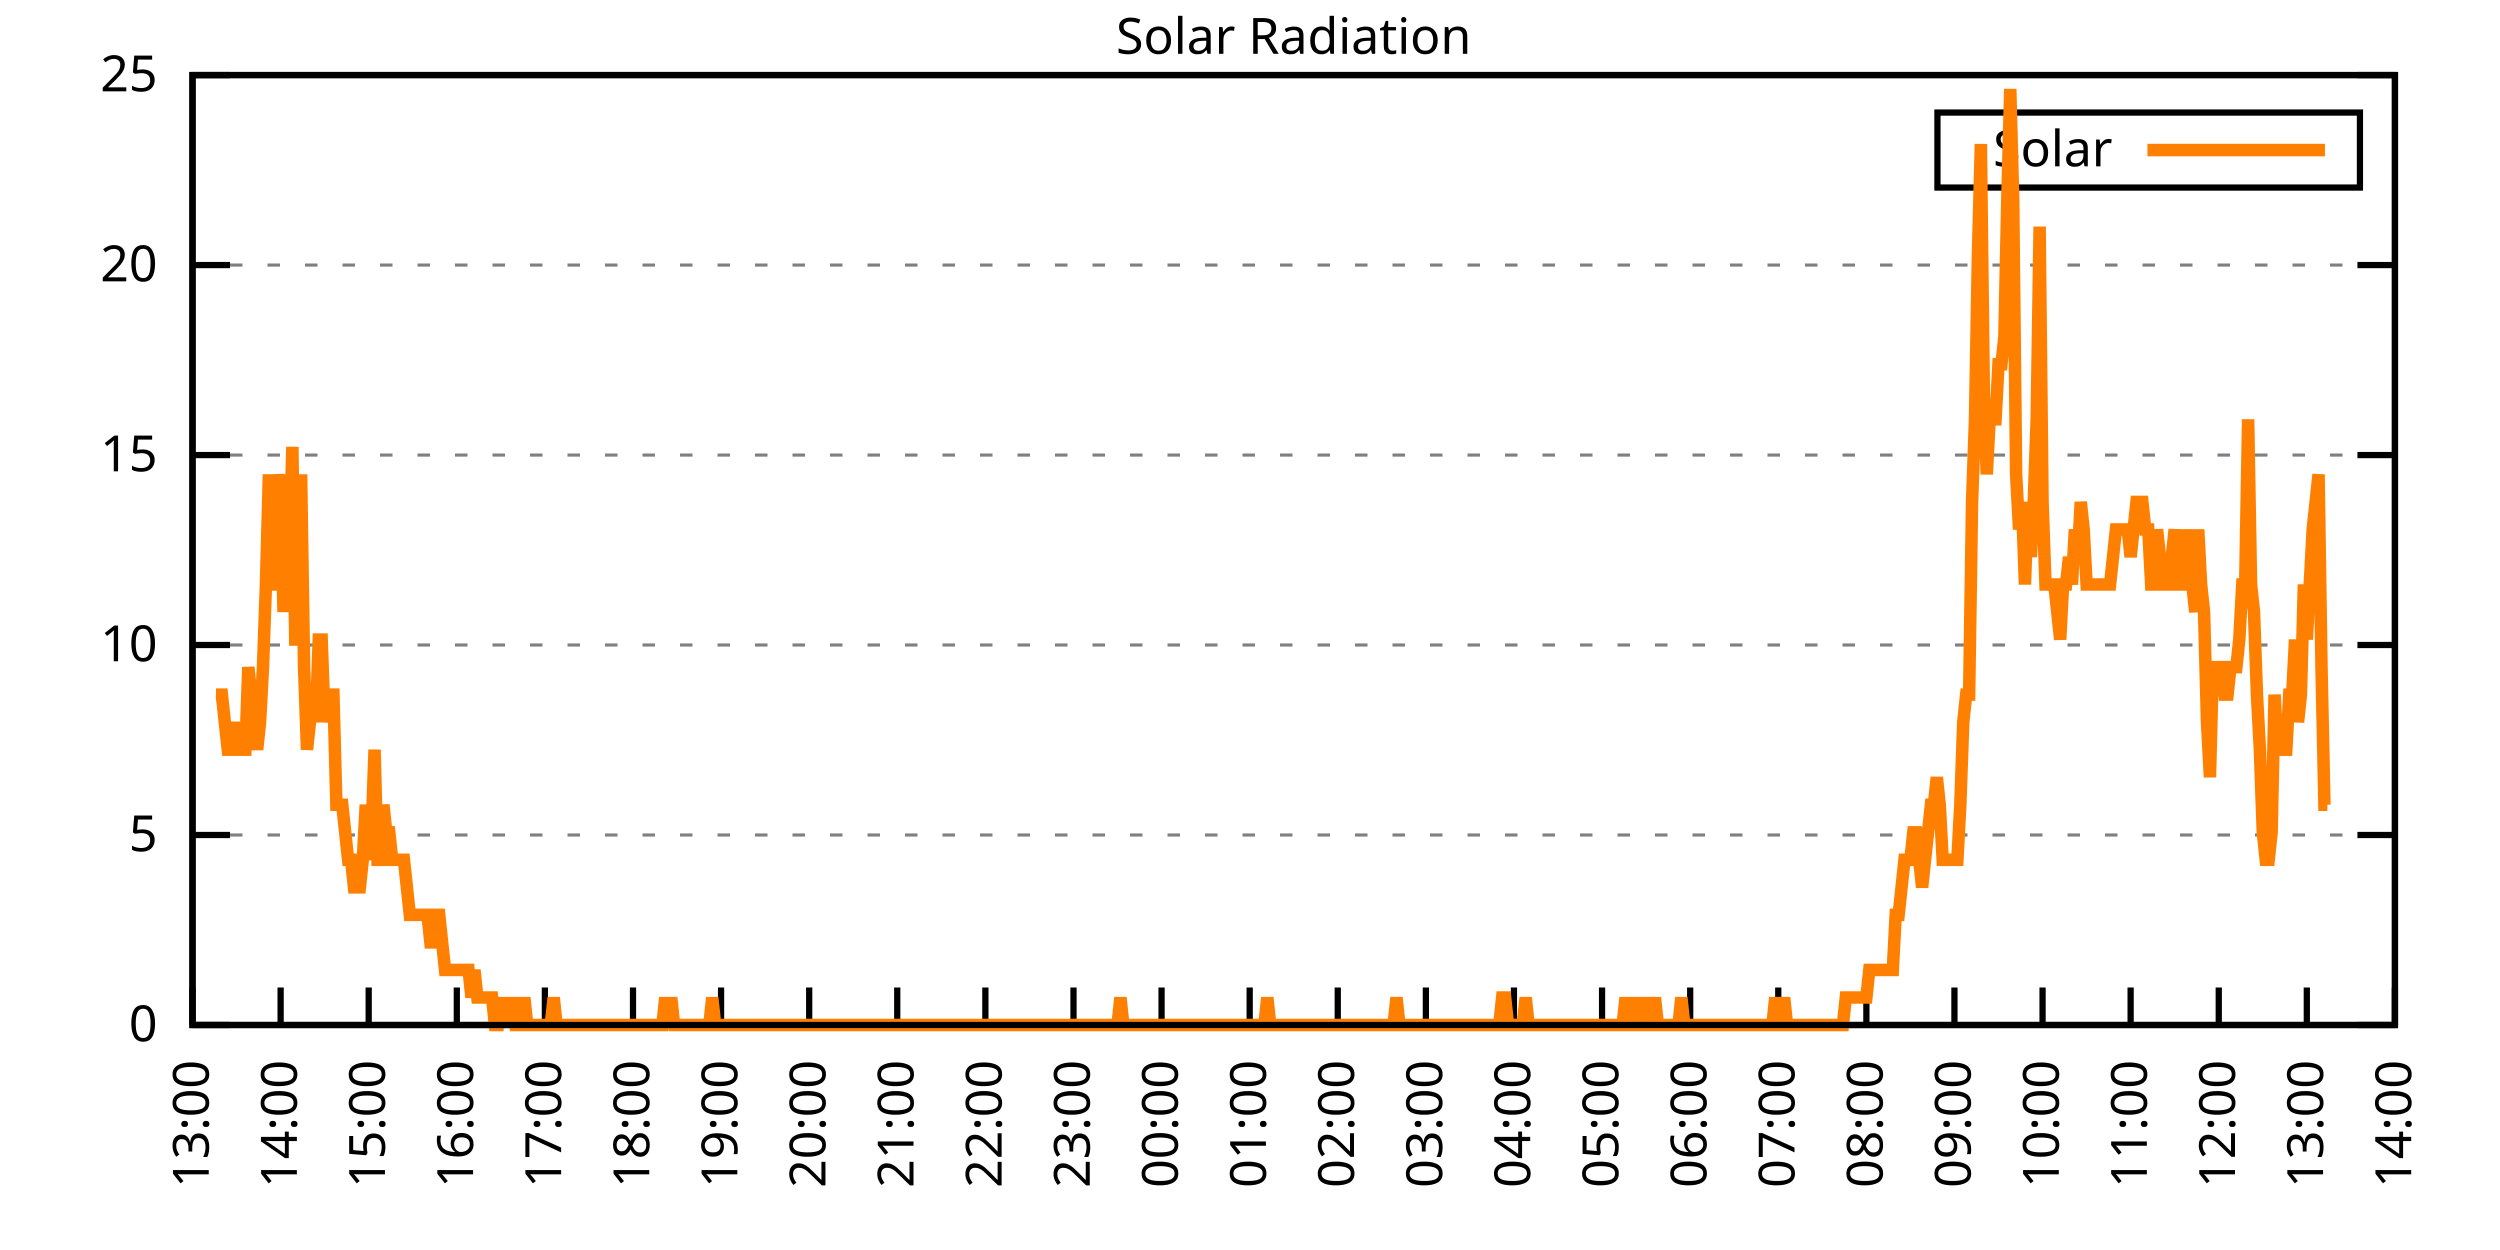
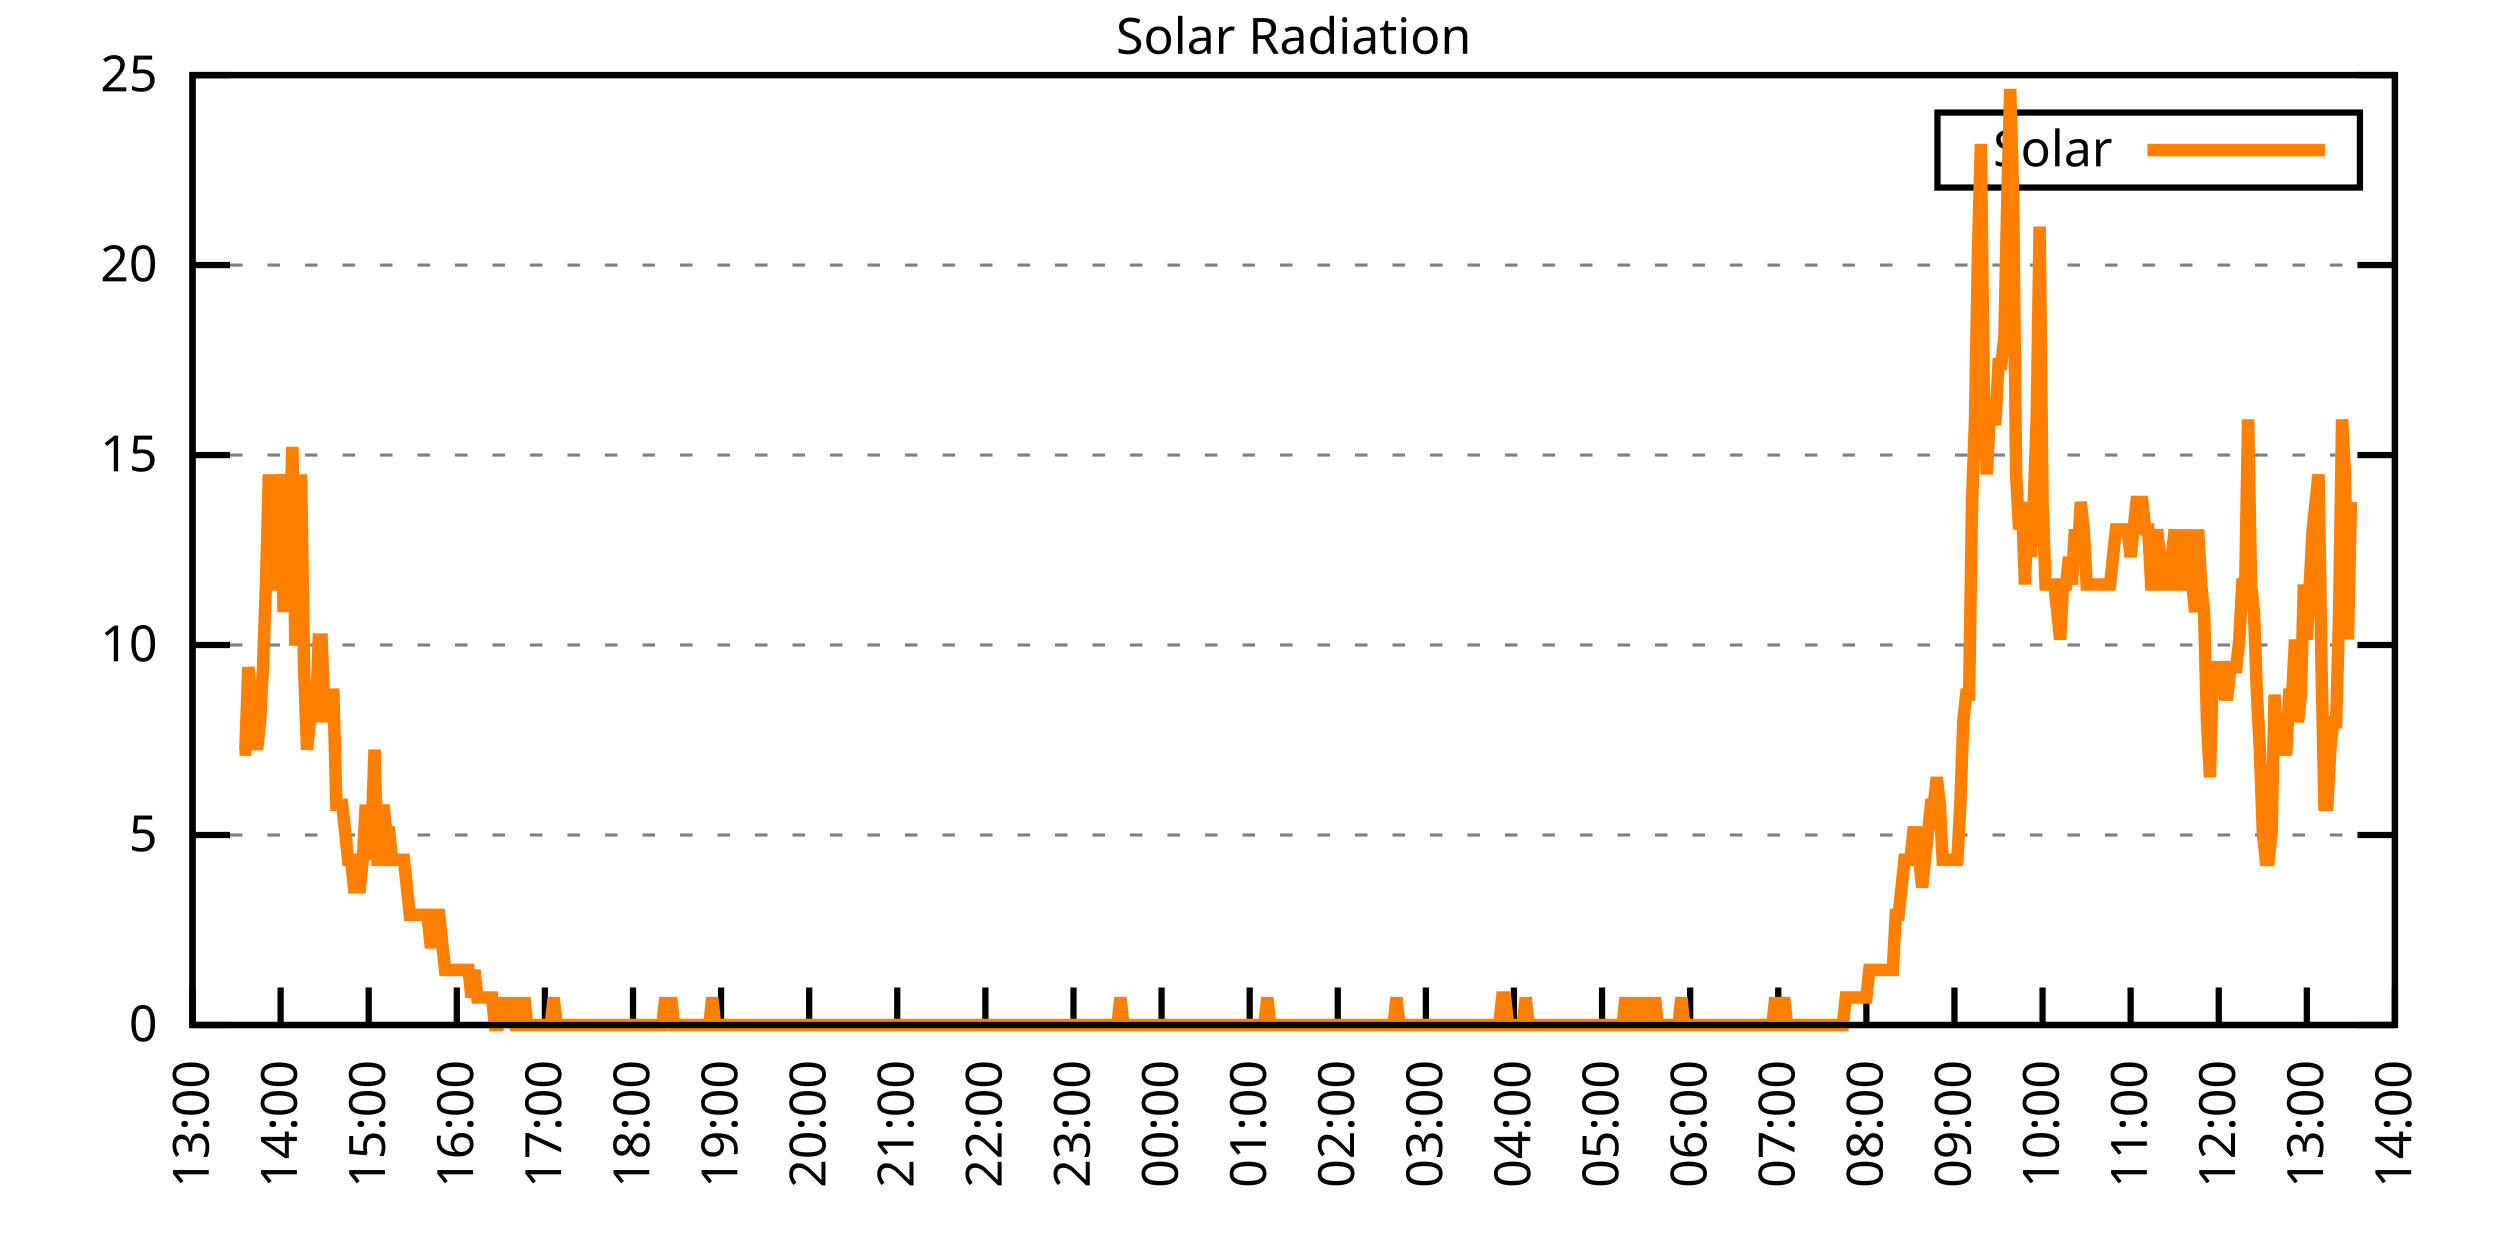
<svg xmlns="http://www.w3.org/2000/svg" xmlns:xlink="http://www.w3.org/1999/xlink" width="400" height="200" viewBox="0 0 400 200">
  <g id="gnuplot_canvas">
    <rect x="0" y="0" width="400" height="200" fill="none" />
    <defs>
      <circle id="gpDot" r="0.5" stroke-width="0.5" stroke="currentColor" />
      <path id="gpPt0" stroke-width="0.333" stroke="currentColor" d="M-1,0 h2 M0,-1 v2" />
      <path id="gpPt1" stroke-width="0.333" stroke="currentColor" d="M-1,-1 L1,1 M1,-1 L-1,1" />
      <path id="gpPt2" stroke-width="0.333" stroke="currentColor" d="M-1,0 L1,0 M0,-1 L0,1 M-1,-1 L1,1 M-1,1 L1,-1" />
      <rect id="gpPt3" stroke-width="0.333" stroke="currentColor" x="-1" y="-1" width="2" height="2" />
      <rect id="gpPt4" stroke-width="0.333" stroke="currentColor" fill="currentColor" x="-1" y="-1" width="2" height="2" />
      <circle id="gpPt5" stroke-width="0.333" stroke="currentColor" cx="0" cy="0" r="1" />
      <use xlink:href="#gpPt5" id="gpPt6" fill="currentColor" stroke="none" />
      <path id="gpPt7" stroke-width="0.333" stroke="currentColor" d="M0,-1.33 L-1.33,0.67 L1.33,0.67 z" />
      <use xlink:href="#gpPt7" id="gpPt8" fill="currentColor" stroke="none" />
      <use xlink:href="#gpPt7" id="gpPt9" stroke="currentColor" transform="rotate(180)" />
      <use xlink:href="#gpPt9" id="gpPt10" fill="currentColor" stroke="none" />
      <use xlink:href="#gpPt3" id="gpPt11" stroke="currentColor" transform="rotate(45)" />
      <use xlink:href="#gpPt11" id="gpPt12" fill="currentColor" stroke="none" />
      <path id="gpPt13" stroke-width="0.333" stroke="currentColor" d="M0,1.330 L1.265,0.411 L0.782,-1.067 L-0.782,-1.076 L-1.265,0.411 z" />
      <use xlink:href="#gpPt13" id="gpPt14" fill="currentColor" stroke="none" />
      <filter id="textbox" filterUnits="objectBoundingBox" x="0" y="0" height="1" width="1">
        <feFlood flood-color="white" flood-opacity="1" result="bgnd" />
        <feComposite in="SourceGraphic" in2="bgnd" operator="atop" />
      </filter>
      <filter id="greybox" filterUnits="objectBoundingBox" x="0" y="0" height="1" width="1">
        <feFlood flood-color="lightgrey" flood-opacity="1" result="grey" />
        <feComposite in="SourceGraphic" in2="grey" operator="atop" />
      </filter>
    </defs>
    <g fill="none" color="white" stroke="currentColor" stroke-width="1.00" stroke-linecap="butt" stroke-linejoin="miter">
</g>
    <g fill="none" color="black" stroke="currentColor" stroke-width="1.00" stroke-linecap="butt" stroke-linejoin="miter">
      <g stroke="none" shape-rendering="crispEdges">
        <polygon fill="rgb(255, 255, 255)" points="30.80,164.00 383.18,164.00 383.18,12.02 30.80,12.02 " />
      </g>
    </g>
    <g fill="none" color="black" stroke="currentColor" stroke-width="1.00" stroke-linecap="butt" stroke-linejoin="miter">
</g>
    <g fill="none" color="black" stroke="black" stroke-width="0.50" stroke-linecap="butt" stroke-linejoin="miter">
</g>
    <g fill="none" color="gray" stroke="currentColor" stroke-width="0.50" stroke-linecap="butt" stroke-linejoin="miter">
      <path stroke="gray" stroke-dasharray="2,4" class="gridline" d="M30.80,164.00 L383.19,164.00  " />
    </g>
    <g fill="none" color="gray" stroke="gray" stroke-width="1.00" stroke-linecap="butt" stroke-linejoin="miter">
</g>
    <g fill="none" color="black" stroke="currentColor" stroke-width="1.00" stroke-linecap="butt" stroke-linejoin="miter">
      <path stroke="black" d="M30.80,164.00 L36.80,164.00 M383.19,164.00 L377.19,164.00  " />
      <g transform="translate(25.20,166.60)" stroke="none" fill="black" font-family="Sans" font-size="8.00" text-anchor="end">
        <text>
          <tspan font-family="Sans"> 0</tspan>
        </text>
      </g>
    </g>
    <g fill="none" color="black" stroke="currentColor" stroke-width="1.00" stroke-linecap="butt" stroke-linejoin="miter">
</g>
    <g fill="none" color="black" stroke="black" stroke-width="0.50" stroke-linecap="butt" stroke-linejoin="miter">
</g>
    <g fill="none" color="gray" stroke="currentColor" stroke-width="0.50" stroke-linecap="butt" stroke-linejoin="miter">
      <path stroke="gray" stroke-dasharray="2,4" class="gridline" d="M30.80,133.60 L383.19,133.60  " />
    </g>
    <g fill="none" color="gray" stroke="gray" stroke-width="1.00" stroke-linecap="butt" stroke-linejoin="miter">
</g>
    <g fill="none" color="black" stroke="currentColor" stroke-width="1.00" stroke-linecap="butt" stroke-linejoin="miter">
      <path stroke="black" d="M30.80,133.60 L36.80,133.60 M383.19,133.60 L377.19,133.60  " />
      <g transform="translate(25.20,136.20)" stroke="none" fill="black" font-family="Sans" font-size="8.00" text-anchor="end">
        <text>
          <tspan font-family="Sans"> 5</tspan>
        </text>
      </g>
    </g>
    <g fill="none" color="black" stroke="currentColor" stroke-width="1.00" stroke-linecap="butt" stroke-linejoin="miter">
</g>
    <g fill="none" color="black" stroke="black" stroke-width="0.50" stroke-linecap="butt" stroke-linejoin="miter">
</g>
    <g fill="none" color="gray" stroke="currentColor" stroke-width="0.50" stroke-linecap="butt" stroke-linejoin="miter">
      <path stroke="gray" stroke-dasharray="2,4" class="gridline" d="M30.80,103.20 L383.19,103.20  " />
    </g>
    <g fill="none" color="gray" stroke="gray" stroke-width="1.00" stroke-linecap="butt" stroke-linejoin="miter">
</g>
    <g fill="none" color="black" stroke="currentColor" stroke-width="1.00" stroke-linecap="butt" stroke-linejoin="miter">
      <path stroke="black" d="M30.80,103.20 L36.80,103.20 M383.19,103.20 L377.19,103.20  " />
      <g transform="translate(25.20,105.80)" stroke="none" fill="black" font-family="Sans" font-size="8.00" text-anchor="end">
        <text>
          <tspan font-family="Sans"> 10</tspan>
        </text>
      </g>
    </g>
    <g fill="none" color="black" stroke="currentColor" stroke-width="1.00" stroke-linecap="butt" stroke-linejoin="miter">
</g>
    <g fill="none" color="black" stroke="black" stroke-width="0.50" stroke-linecap="butt" stroke-linejoin="miter">
</g>
    <g fill="none" color="gray" stroke="currentColor" stroke-width="0.50" stroke-linecap="butt" stroke-linejoin="miter">
      <path stroke="gray" stroke-dasharray="2,4" class="gridline" d="M30.80,72.81 L383.19,72.81  " />
    </g>
    <g fill="none" color="gray" stroke="gray" stroke-width="1.00" stroke-linecap="butt" stroke-linejoin="miter">
</g>
    <g fill="none" color="black" stroke="currentColor" stroke-width="1.00" stroke-linecap="butt" stroke-linejoin="miter">
      <path stroke="black" d="M30.80,72.81 L36.80,72.81 M383.19,72.81 L377.19,72.81  " />
      <g transform="translate(25.20,75.41)" stroke="none" fill="black" font-family="Sans" font-size="8.00" text-anchor="end">
        <text>
          <tspan font-family="Sans"> 15</tspan>
        </text>
      </g>
    </g>
    <g fill="none" color="black" stroke="currentColor" stroke-width="1.00" stroke-linecap="butt" stroke-linejoin="miter">
</g>
    <g fill="none" color="black" stroke="black" stroke-width="0.50" stroke-linecap="butt" stroke-linejoin="miter">
</g>
    <g fill="none" color="gray" stroke="currentColor" stroke-width="0.50" stroke-linecap="butt" stroke-linejoin="miter">
      <path stroke="gray" stroke-dasharray="2,4" class="gridline" d="M30.80,42.41 L383.19,42.41  " />
    </g>
    <g fill="none" color="gray" stroke="gray" stroke-width="1.00" stroke-linecap="butt" stroke-linejoin="miter">
</g>
    <g fill="none" color="black" stroke="currentColor" stroke-width="1.00" stroke-linecap="butt" stroke-linejoin="miter">
      <path stroke="black" d="M30.80,42.41 L36.80,42.41 M383.19,42.41 L377.19,42.41  " />
      <g transform="translate(25.20,45.01)" stroke="none" fill="black" font-family="Sans" font-size="8.00" text-anchor="end">
        <text>
          <tspan font-family="Sans"> 20</tspan>
        </text>
      </g>
    </g>
    <g fill="none" color="black" stroke="currentColor" stroke-width="1.00" stroke-linecap="butt" stroke-linejoin="miter">
</g>
    <g fill="none" color="black" stroke="black" stroke-width="0.50" stroke-linecap="butt" stroke-linejoin="miter">
</g>
    <g fill="none" color="gray" stroke="currentColor" stroke-width="0.50" stroke-linecap="butt" stroke-linejoin="miter">
      <path stroke="gray" stroke-dasharray="2,4" class="gridline" d="M30.80,12.01 L383.19,12.01  " />
    </g>
    <g fill="none" color="gray" stroke="gray" stroke-width="1.00" stroke-linecap="butt" stroke-linejoin="miter">
</g>
    <g fill="none" color="black" stroke="currentColor" stroke-width="1.00" stroke-linecap="butt" stroke-linejoin="miter">
      <path stroke="black" d="M30.80,12.01 L36.80,12.01 M383.19,12.01 L377.19,12.01  " />
      <g transform="translate(25.20,14.61)" stroke="none" fill="black" font-family="Sans" font-size="8.00" text-anchor="end">
        <text>
          <tspan font-family="Sans"> 25</tspan>
        </text>
      </g>
    </g>
    <g fill="none" color="black" stroke="currentColor" stroke-width="1.00" stroke-linecap="butt" stroke-linejoin="miter">
      <path stroke="black" d="M30.80,164.00 L30.80,158.00  " />
      <g transform="translate(33.40,169.60) rotate(270.00)" stroke="none" fill="black" font-family="Sans" font-size="8.00" text-anchor="end">
        <text>
          <tspan font-family="Sans">13:00</tspan>
        </text>
      </g>
    </g>
    <g fill="none" color="black" stroke="currentColor" stroke-width="1.00" stroke-linecap="butt" stroke-linejoin="miter">
      <path stroke="black" d="M44.90,164.00 L44.90,158.00  " />
      <g transform="translate(47.50,169.60) rotate(270.00)" stroke="none" fill="black" font-family="Sans" font-size="8.00" text-anchor="end">
        <text>
          <tspan font-family="Sans">14:00</tspan>
        </text>
      </g>
    </g>
    <g fill="none" color="black" stroke="currentColor" stroke-width="1.00" stroke-linecap="butt" stroke-linejoin="miter">
      <path stroke="black" d="M58.99,164.00 L58.99,158.00  " />
      <g transform="translate(61.59,169.60) rotate(270.00)" stroke="none" fill="black" font-family="Sans" font-size="8.00" text-anchor="end">
        <text>
          <tspan font-family="Sans">15:00</tspan>
        </text>
      </g>
    </g>
    <g fill="none" color="black" stroke="currentColor" stroke-width="1.00" stroke-linecap="butt" stroke-linejoin="miter">
      <path stroke="black" d="M73.09,164.00 L73.09,158.00  " />
      <g transform="translate(75.69,169.60) rotate(270.00)" stroke="none" fill="black" font-family="Sans" font-size="8.00" text-anchor="end">
        <text>
          <tspan font-family="Sans">16:00</tspan>
        </text>
      </g>
    </g>
    <g fill="none" color="black" stroke="currentColor" stroke-width="1.00" stroke-linecap="butt" stroke-linejoin="miter">
      <path stroke="black" d="M87.18,164.00 L87.18,158.00  " />
      <g transform="translate(89.78,169.60) rotate(270.00)" stroke="none" fill="black" font-family="Sans" font-size="8.00" text-anchor="end">
        <text>
          <tspan font-family="Sans">17:00</tspan>
        </text>
      </g>
    </g>
    <g fill="none" color="black" stroke="currentColor" stroke-width="1.00" stroke-linecap="butt" stroke-linejoin="miter">
      <path stroke="black" d="M101.28,164.00 L101.28,158.00  " />
      <g transform="translate(103.88,169.60) rotate(270.00)" stroke="none" fill="black" font-family="Sans" font-size="8.00" text-anchor="end">
        <text>
          <tspan font-family="Sans">18:00</tspan>
        </text>
      </g>
    </g>
    <g fill="none" color="black" stroke="currentColor" stroke-width="1.00" stroke-linecap="butt" stroke-linejoin="miter">
      <path stroke="black" d="M115.37,164.00 L115.37,158.00  " />
      <g transform="translate(117.97,169.60) rotate(270.00)" stroke="none" fill="black" font-family="Sans" font-size="8.00" text-anchor="end">
        <text>
          <tspan font-family="Sans">19:00</tspan>
        </text>
      </g>
    </g>
    <g fill="none" color="black" stroke="currentColor" stroke-width="1.00" stroke-linecap="butt" stroke-linejoin="miter">
      <path stroke="black" d="M129.47,164.00 L129.47,158.00  " />
      <g transform="translate(132.07,169.60) rotate(270.00)" stroke="none" fill="black" font-family="Sans" font-size="8.00" text-anchor="end">
        <text>
          <tspan font-family="Sans">20:00</tspan>
        </text>
      </g>
    </g>
    <g fill="none" color="black" stroke="currentColor" stroke-width="1.00" stroke-linecap="butt" stroke-linejoin="miter">
      <path stroke="black" d="M143.56,164.00 L143.56,158.00  " />
      <g transform="translate(146.16,169.60) rotate(270.00)" stroke="none" fill="black" font-family="Sans" font-size="8.00" text-anchor="end">
        <text>
          <tspan font-family="Sans">21:00</tspan>
        </text>
      </g>
    </g>
    <g fill="none" color="black" stroke="currentColor" stroke-width="1.00" stroke-linecap="butt" stroke-linejoin="miter">
      <path stroke="black" d="M157.66,164.00 L157.66,158.00  " />
      <g transform="translate(160.26,169.60) rotate(270.00)" stroke="none" fill="black" font-family="Sans" font-size="8.00" text-anchor="end">
        <text>
          <tspan font-family="Sans">22:00</tspan>
        </text>
      </g>
    </g>
    <g fill="none" color="black" stroke="currentColor" stroke-width="1.00" stroke-linecap="butt" stroke-linejoin="miter">
      <path stroke="black" d="M171.76,164.00 L171.76,158.00  " />
      <g transform="translate(174.36,169.60) rotate(270.00)" stroke="none" fill="black" font-family="Sans" font-size="8.00" text-anchor="end">
        <text>
          <tspan font-family="Sans">23:00</tspan>
        </text>
      </g>
    </g>
    <g fill="none" color="black" stroke="currentColor" stroke-width="1.00" stroke-linecap="butt" stroke-linejoin="miter">
      <path stroke="black" d="M185.85,164.00 L185.85,158.00  " />
      <g transform="translate(188.45,169.60) rotate(270.00)" stroke="none" fill="black" font-family="Sans" font-size="8.00" text-anchor="end">
        <text>
          <tspan font-family="Sans">00:00</tspan>
        </text>
      </g>
    </g>
    <g fill="none" color="black" stroke="currentColor" stroke-width="1.00" stroke-linecap="butt" stroke-linejoin="miter">
      <path stroke="black" d="M199.95,164.00 L199.95,158.00  " />
      <g transform="translate(202.55,169.60) rotate(270.00)" stroke="none" fill="black" font-family="Sans" font-size="8.00" text-anchor="end">
        <text>
          <tspan font-family="Sans">01:00</tspan>
        </text>
      </g>
    </g>
    <g fill="none" color="black" stroke="currentColor" stroke-width="1.00" stroke-linecap="butt" stroke-linejoin="miter">
      <path stroke="black" d="M214.04,164.00 L214.04,158.00  " />
      <g transform="translate(216.64,169.60) rotate(270.00)" stroke="none" fill="black" font-family="Sans" font-size="8.00" text-anchor="end">
        <text>
          <tspan font-family="Sans">02:00</tspan>
        </text>
      </g>
    </g>
    <g fill="none" color="black" stroke="currentColor" stroke-width="1.00" stroke-linecap="butt" stroke-linejoin="miter">
      <path stroke="black" d="M228.14,164.00 L228.14,158.00  " />
      <g transform="translate(230.74,169.60) rotate(270.00)" stroke="none" fill="black" font-family="Sans" font-size="8.00" text-anchor="end">
        <text>
          <tspan font-family="Sans">03:00</tspan>
        </text>
      </g>
    </g>
    <g fill="none" color="black" stroke="currentColor" stroke-width="1.00" stroke-linecap="butt" stroke-linejoin="miter">
      <path stroke="black" d="M242.23,164.00 L242.23,158.00  " />
      <g transform="translate(244.83,169.60) rotate(270.00)" stroke="none" fill="black" font-family="Sans" font-size="8.00" text-anchor="end">
        <text>
          <tspan font-family="Sans">04:00</tspan>
        </text>
      </g>
    </g>
    <g fill="none" color="black" stroke="currentColor" stroke-width="1.00" stroke-linecap="butt" stroke-linejoin="miter">
      <path stroke="black" d="M256.33,164.00 L256.33,158.00  " />
      <g transform="translate(258.93,169.60) rotate(270.00)" stroke="none" fill="black" font-family="Sans" font-size="8.00" text-anchor="end">
        <text>
          <tspan font-family="Sans">05:00</tspan>
        </text>
      </g>
    </g>
    <g fill="none" color="black" stroke="currentColor" stroke-width="1.00" stroke-linecap="butt" stroke-linejoin="miter">
      <path stroke="black" d="M270.43,164.00 L270.43,158.00  " />
      <g transform="translate(273.03,169.60) rotate(270.00)" stroke="none" fill="black" font-family="Sans" font-size="8.00" text-anchor="end">
        <text>
          <tspan font-family="Sans">06:00</tspan>
        </text>
      </g>
    </g>
    <g fill="none" color="black" stroke="currentColor" stroke-width="1.00" stroke-linecap="butt" stroke-linejoin="miter">
      <path stroke="black" d="M284.52,164.00 L284.52,158.00  " />
      <g transform="translate(287.12,169.60) rotate(270.00)" stroke="none" fill="black" font-family="Sans" font-size="8.00" text-anchor="end">
        <text>
          <tspan font-family="Sans">07:00</tspan>
        </text>
      </g>
    </g>
    <g fill="none" color="black" stroke="currentColor" stroke-width="1.00" stroke-linecap="butt" stroke-linejoin="miter">
      <path stroke="black" d="M298.62,164.00 L298.62,158.00  " />
      <g transform="translate(301.22,169.60) rotate(270.00)" stroke="none" fill="black" font-family="Sans" font-size="8.00" text-anchor="end">
        <text>
          <tspan font-family="Sans">08:00</tspan>
        </text>
      </g>
    </g>
    <g fill="none" color="black" stroke="currentColor" stroke-width="1.00" stroke-linecap="butt" stroke-linejoin="miter">
      <path stroke="black" d="M312.71,164.00 L312.71,158.00  " />
      <g transform="translate(315.31,169.60) rotate(270.00)" stroke="none" fill="black" font-family="Sans" font-size="8.00" text-anchor="end">
        <text>
          <tspan font-family="Sans">09:00</tspan>
        </text>
      </g>
    </g>
    <g fill="none" color="black" stroke="currentColor" stroke-width="1.00" stroke-linecap="butt" stroke-linejoin="miter">
      <path stroke="black" d="M326.81,164.00 L326.81,158.00  " />
      <g transform="translate(329.41,169.60) rotate(270.00)" stroke="none" fill="black" font-family="Sans" font-size="8.00" text-anchor="end">
        <text>
          <tspan font-family="Sans">10:00</tspan>
        </text>
      </g>
    </g>
    <g fill="none" color="black" stroke="currentColor" stroke-width="1.00" stroke-linecap="butt" stroke-linejoin="miter">
      <path stroke="black" d="M340.90,164.00 L340.90,158.00  " />
      <g transform="translate(343.50,169.60) rotate(270.00)" stroke="none" fill="black" font-family="Sans" font-size="8.00" text-anchor="end">
        <text>
          <tspan font-family="Sans">11:00</tspan>
        </text>
      </g>
    </g>
    <g fill="none" color="black" stroke="currentColor" stroke-width="1.00" stroke-linecap="butt" stroke-linejoin="miter">
      <path stroke="black" d="M355.00,164.00 L355.00,158.00  " />
      <g transform="translate(357.60,169.60) rotate(270.00)" stroke="none" fill="black" font-family="Sans" font-size="8.00" text-anchor="end">
        <text>
          <tspan font-family="Sans">12:00</tspan>
        </text>
      </g>
    </g>
    <g fill="none" color="black" stroke="currentColor" stroke-width="1.00" stroke-linecap="butt" stroke-linejoin="miter">
      <path stroke="black" d="M369.09,164.00 L369.09,158.00  " />
      <g transform="translate(371.69,169.60) rotate(270.00)" stroke="none" fill="black" font-family="Sans" font-size="8.00" text-anchor="end">
        <text>
          <tspan font-family="Sans">13:00</tspan>
        </text>
      </g>
    </g>
    <g fill="none" color="black" stroke="currentColor" stroke-width="1.00" stroke-linecap="butt" stroke-linejoin="miter">
      <path stroke="black" d="M383.19,164.00 L383.19,158.00  " />
      <g transform="translate(385.79,169.60) rotate(270.00)" stroke="none" fill="black" font-family="Sans" font-size="8.00" text-anchor="end">
        <text>
          <tspan font-family="Sans">14:00</tspan>
        </text>
      </g>
    </g>
    <g fill="none" color="black" stroke="currentColor" stroke-width="1.00" stroke-linecap="butt" stroke-linejoin="miter">
</g>
    <g fill="none" color="black" stroke="currentColor" stroke-width="1.00" stroke-linecap="butt" stroke-linejoin="miter">
      <path stroke="black" d="M30.80,12.01 L30.80,164.00 L383.19,164.00 L383.19,12.01 L30.80,12.01 Z  " />
    </g>
    <g fill="none" color="black" stroke="currentColor" stroke-width="1.00" stroke-linecap="butt" stroke-linejoin="miter">
</g>
    <g fill="none" color="black" stroke="currentColor" stroke-width="1.00" stroke-linecap="butt" stroke-linejoin="miter">
      <path stroke="black" d="M309.99,30.01 L309.99,18.01 L377.59,18.01 L377.59,30.01 L309.99,30.01 Z  " />
    </g>
    <g id="Solar_Radiation_plot_1">
      <g fill="none" color="white" stroke="black" stroke-width="2.00" stroke-linecap="butt" stroke-linejoin="miter">
</g>
      <g fill="none" color="black" stroke="currentColor" stroke-width="2.00" stroke-linecap="butt" stroke-linejoin="miter">
        <g transform="translate(337.99,26.61)" stroke="none" fill="black" font-family="Sans" font-size="8.00" text-anchor="end">
          <text>
            <tspan font-family="Sans">Solar</tspan>
          </text>
        </g>
      </g>
      <g fill="none" color="black" stroke="currentColor" stroke-width="2.00" stroke-linecap="butt" stroke-linejoin="miter">
-         <path stroke="rgb(255, 127,   0)" d="M343.59,24.01 L371.99,24.01 M34.56,111.14 L35.03,111.14 L35.50,111.14 L35.97,115.55 L36.44,119.95 L36.91,119.95   L37.38,115.55 L37.85,119.95 L38.32,119.95 L38.79,119.95 L39.26,119.95 L39.73,106.74 L40.20,111.14 L40.67,115.55   L41.14,119.95 L41.61,115.55 L42.08,106.74 L42.55,93.52 L43.02,75.90 L43.49,93.52 L43.96,93.52 L44.43,75.90   L44.90,80.31 L45.37,97.93 L45.84,75.90 L46.31,89.12 L46.78,71.50 L47.24,102.33 L47.71,102.33 L48.18,75.90   L48.65,106.74 L49.12,119.95 L49.59,115.55 L50.06,111.14 L50.53,115.55 L51.00,102.33 L51.47,102.33 L51.94,115.55   L52.41,111.14 L52.88,111.14 L53.35,111.14 L53.82,128.76 L54.29,128.76 L54.76,128.76 L55.23,133.17 L55.70,137.57   L56.17,137.57 L56.64,141.98 L57.11,141.98 L57.58,141.98 L58.05,137.57 L58.52,128.76 L58.99,137.57 L59.46,133.17   L59.93,119.95 L60.40,137.57 L60.87,137.57 L61.34,128.76 L61.81,133.17 L62.28,133.17 L62.75,137.57 L63.22,137.57   L63.69,137.57 L64.16,137.57 L64.63,137.57 L65.10,141.98 L65.57,146.38 L66.04,146.38 L66.51,146.38 L66.98,146.38   L67.45,146.38 L67.92,146.38 L68.39,146.38 L68.86,150.79 L69.33,150.79 L69.80,146.38 L70.27,146.38 L70.74,150.79   L71.21,155.19 L71.68,155.19 L72.15,155.19 L72.62,155.19 L73.09,155.19 L73.56,155.19 L74.03,155.19 L74.50,155.19   L74.97,155.19 L75.44,159.60 L75.91,155.19 L76.38,159.60 L76.85,159.60 L77.32,159.60 L77.79,159.60 L78.26,159.60   L78.73,159.60 L79.19,164.00 L79.66,164.00 L80.13,159.60 L80.60,164.00 L81.07,159.60 L81.54,164.00 L82.01,159.60   L82.48,164.00 L82.95,164.00 L83.42,164.00 L83.89,159.60 L84.36,164.00 L84.83,164.00 L85.30,164.00 L85.77,164.00   L86.24,164.00 L86.71,164.00 L87.18,164.00 L87.65,164.00 L88.12,164.00 L88.59,159.60 L89.06,164.00 L89.53,164.00   L90.00,164.00 L90.47,164.00 L90.94,164.00 L91.41,164.00 L91.88,164.00 L92.35,164.00 L92.82,164.00 L93.29,164.00   L93.76,164.00 L94.23,164.00 L94.70,164.00 L95.17,164.00 L95.64,164.00 L96.11,164.00 L96.58,164.00 L97.05,164.00   L97.52,164.00 L97.99,164.00 L98.46,164.00 L98.93,164.00 L99.40,164.00 L99.87,164.00 L100.34,164.00 L100.81,164.00   L101.28,164.00 L101.75,164.00 L102.22,164.00 L102.69,164.00 L103.16,164.00 L103.63,164.00 L104.10,164.00 L104.57,164.00   L105.04,164.00 L105.51,164.00 L105.98,164.00 L106.45,159.60 L106.92,164.00 L107.39,159.60 L107.86,164.00 L108.33,164.00   L108.80,164.00 L109.27,164.00 L109.74,164.00 L110.21,164.00 L110.68,164.00 L111.14,164.00 L111.61,164.00 L112.08,164.00   L112.55,164.00 L113.02,164.00 L113.49,164.00 L113.96,159.60 L114.43,164.00 L114.90,164.00 L115.37,164.00 L115.84,164.00   L116.31,164.00 L116.78,164.00 L117.25,164.00 L117.72,164.00 L118.19,164.00 L118.66,164.00 L119.13,164.00 L119.60,164.00   L120.07,164.00 L120.54,164.00 L121.01,164.00 L121.48,164.00 L121.95,164.00 L122.42,164.00 L122.89,164.00 L123.36,164.00   L123.83,164.00 L124.30,164.00 L124.77,164.00 L125.24,164.00 L125.71,164.00 L126.18,164.00 L126.65,164.00 L127.12,164.00   L127.59,164.00 L128.06,164.00 L128.53,164.00 L129.00,164.00 L129.47,164.00 L129.94,164.00 L130.41,164.00 L130.88,164.00   L131.35,164.00 L131.82,164.00 L132.29,164.00 L132.76,164.00 L133.23,164.00 L133.70,164.00 L134.17,164.00 L134.64,164.00   L135.11,164.00 L135.58,164.00 L136.05,164.00 L136.52,164.00 L136.99,164.00 L137.46,164.00 L137.93,164.00 L138.40,164.00   L138.87,164.00 L139.34,164.00 L139.81,164.00 L140.28,164.00 L140.75,164.00 L141.22,164.00 L141.69,164.00 L142.16,164.00   L142.63,164.00 L143.09,164.00 L143.56,164.00 L144.03,164.00 L144.50,164.00 L144.97,164.00 L145.44,164.00 L145.91,164.00   L146.38,164.00 L146.85,164.00 L147.32,164.00 L147.79,164.00 L148.26,164.00 L148.73,164.00 L149.20,164.00 L149.67,164.00   L150.14,164.00 L150.61,164.00 L151.08,164.00 L151.55,164.00 L152.02,164.00 L152.49,164.00 L152.96,164.00 L153.43,164.00   L153.90,164.00 L154.37,164.00 L154.84,164.00 L155.31,164.00 L155.78,164.00 L156.25,164.00 L156.72,164.00 L157.19,164.00   L157.66,164.00 L158.13,164.00 L158.60,164.00 L159.07,164.00 L159.54,164.00 L160.01,164.00 L160.48,164.00 L160.95,164.00   L161.42,164.00 L161.89,164.00 L162.36,164.00 L162.83,164.00 L163.30,164.00 L163.77,164.00 L164.24,164.00 L164.71,164.00   L165.18,164.00 L165.65,164.00 L166.12,164.00 L166.59,164.00 L167.06,164.00 L167.53,164.00 L168.00,164.00 L168.47,164.00   L168.94,164.00 L169.41,164.00 L169.88,164.00 L170.35,164.00 L170.82,164.00 L171.29,164.00 L171.76,164.00 L172.23,164.00   L172.70,164.00 L173.17,164.00 L173.64,164.00 L174.11,164.00 L174.58,164.00 L175.04,164.00 L175.51,164.00 L175.98,164.00   L176.45,164.00 L176.92,164.00 L177.39,164.00 L177.86,164.00 L178.33,164.00 L178.80,164.00 L179.27,159.60 L179.74,164.00   L180.21,164.00 L180.68,164.00 L181.15,164.00 L181.62,164.00 L182.09,164.00 L182.56,164.00 L183.03,164.00 L183.50,164.00   L183.97,164.00 L184.44,164.00 L184.91,164.00 L185.38,164.00 L185.85,164.00 L186.32,164.00 L186.79,164.00 L187.26,164.00   L187.73,164.00 L188.20,164.00 L188.67,164.00 L189.14,164.00 L189.61,164.00 L190.08,164.00 L190.55,164.00 L191.02,164.00   L191.49,164.00 L191.96,164.00 L192.43,164.00 L192.90,164.00 L193.37,164.00 L193.84,164.00 L194.31,164.00 L194.78,164.00   L195.25,164.00 L195.72,164.00 L196.19,164.00 L196.66,164.00 L197.13,164.00 L197.60,164.00 L198.07,164.00 L198.54,164.00   L199.01,164.00 L199.48,164.00 L199.95,164.00 L200.42,164.00 L200.89,164.00 L201.36,164.00 L201.83,164.00 L202.30,164.00   L202.77,159.60 L203.24,164.00 L203.71,164.00 L204.18,164.00 L204.65,164.00 L205.12,164.00 L205.59,164.00 L206.06,164.00   L206.53,164.00 L207.00,164.00 L207.46,164.00 L207.93,164.00 L208.40,164.00 L208.87,164.00 L209.34,164.00 L209.81,164.00   L210.28,164.00 L210.75,164.00 L211.22,164.00 L211.69,164.00 L212.16,164.00 L212.63,164.00 L213.10,164.00 L213.57,164.00   L214.04,164.00 L214.51,164.00 L214.98,164.00 L215.45,164.00 L215.92,164.00 L216.39,164.00 L216.86,164.00 L217.33,164.00   L217.80,164.00 L218.27,164.00 L218.74,164.00 L219.21,164.00 L219.68,164.00 L220.15,164.00 L220.62,164.00 L221.09,164.00   L221.56,164.00 L222.03,164.00 L222.50,164.00 L222.97,164.00 L223.44,159.60 L223.91,164.00 L224.38,164.00 L224.85,164.00   L225.32,164.00 L225.79,164.00 L226.26,164.00 L226.73,164.00 L227.20,164.00 L227.67,164.00 L228.14,164.00 L228.61,164.00   L229.08,164.00 L229.55,164.00 L230.02,164.00 L230.49,164.00 L230.96,164.00 L231.43,164.00 L231.90,164.00 L232.37,164.00   L232.84,164.00 L233.31,164.00 L233.78,164.00 L234.25,164.00 L234.72,164.00 L235.19,164.00 L235.66,164.00 L236.13,164.00   L236.60,164.00 L237.07,164.00 L237.54,164.00 L238.01,164.00 L238.48,164.00 L238.95,164.00 L239.41,164.00 L239.88,164.00   L240.35,159.60 L240.82,159.60 L241.29,164.00 L241.76,164.00 L242.23,164.00 L242.70,164.00 L243.17,164.00 L243.64,164.00   L244.11,159.60 L244.58,164.00 L245.05,164.00 L245.52,164.00 L245.99,164.00 L246.46,164.00 L246.93,164.00 L247.40,164.00   L247.87,164.00 L248.34,164.00 L248.81,164.00 L249.28,164.00 L249.75,164.00 L250.22,164.00 L250.69,164.00 L251.16,164.00   L251.63,164.00 L252.10,164.00 L252.57,164.00 L253.04,164.00 L253.51,164.00 L253.98,164.00 L254.45,164.00 L254.92,164.00   L255.39,164.00 L255.86,164.00 L256.33,164.00 L256.80,164.00 L257.27,164.00 L257.74,164.00 L258.21,164.00 L258.68,164.00   L259.15,164.00 L259.62,164.00 L260.09,159.60 L260.56,164.00 L261.03,164.00 L261.50,159.60 L261.97,164.00 L262.44,164.00   L262.91,159.60 L263.38,164.00 L263.85,164.00 L264.32,164.00 L264.79,159.60 L265.26,164.00 L265.73,164.00 L266.20,164.00   L266.67,164.00 L267.14,164.00 L267.61,164.00 L268.08,164.00 L268.55,164.00 L269.02,159.60 L269.49,164.00 L269.96,164.00   L270.43,164.00 L270.90,164.00 L271.36,164.00 L271.83,164.00 L272.30,164.00 L272.77,164.00 L273.24,164.00 L273.71,164.00   L274.18,164.00 L274.65,164.00 L275.12,164.00 L275.59,164.00 L276.06,164.00 L276.53,164.00 L277.00,164.00 L277.47,164.00   L277.94,164.00 L278.41,164.00 L278.88,164.00 L279.35,164.00 L279.82,164.00 L280.29,164.00 L280.76,164.00 L281.23,164.00   L281.70,164.00 L282.17,164.00 L282.64,164.00 L283.11,164.00 L283.58,164.00 L284.05,159.60 L284.52,164.00 L284.99,164.00   L285.46,159.60 L285.93,164.00 L286.40,164.00 L286.87,164.00 L287.34,164.00 L287.81,164.00 L288.28,164.00 L288.75,164.00   L289.22,164.00 L289.69,164.00 L290.16,164.00 L290.63,164.00 L291.10,164.00 L291.57,164.00 L292.04,164.00 L292.51,164.00   L292.98,164.00 L293.45,164.00 L293.92,164.00 L294.39,164.00 L294.86,164.00 L295.33,159.60 L295.80,159.60 L296.27,159.60   L296.74,159.60 L297.21,159.60 L297.68,159.60 L298.15,159.60 L298.62,159.60 L299.09,155.19 L299.56,155.19 L300.03,155.19   L300.50,155.19 L300.97,155.19 L301.44,155.19 L301.91,155.19 L302.38,155.19 L302.85,155.19 L303.31,146.38 L303.78,146.38   L304.25,141.98 L304.72,137.57 L305.19,137.57 L305.66,137.57 L306.13,133.17 L306.60,133.17 L307.07,137.57 L307.54,141.98   L308.01,137.57 L308.48,133.17 L308.95,128.76 L309.42,128.76 L309.89,124.36 L310.36,128.76 L310.83,137.57 L311.30,137.57   L311.77,137.57 L312.24,137.57 L312.71,137.57 L313.18,137.57 L313.65,128.76 L314.12,115.55 L314.59,111.14 L315.06,111.14   L315.53,80.31 L316.00,67.09 L316.47,40.66 L316.94,23.04 L317.41,62.69 L317.88,75.90 L318.35,67.09 L318.82,67.09   L319.29,67.09 L319.76,58.28 L320.23,58.28 L320.70,53.88 L321.17,31.85 L321.64,14.23 L322.11,31.85 L322.58,75.90   L323.05,84.71 L323.52,80.31 L323.99,93.52 L324.46,80.31 L324.93,89.12 L325.40,80.31 L325.87,67.09 L326.34,36.26   L326.81,80.31 L327.28,93.52 L327.75,93.52 L328.22,93.52 L328.69,93.52 L329.16,97.93 L329.63,102.33 L330.10,93.52   L330.57,93.52 L331.04,89.12 L331.51,93.52 L331.98,84.71 L332.45,89.12 L332.92,80.31 L333.39,84.71 L333.86,93.52   L334.33,93.52 L334.80,93.52 L335.26,93.52 L335.73,93.52 L336.20,93.52 L336.67,93.52 L337.14,93.52 L337.61,93.52   L338.08,89.12 L338.55,84.71 L339.02,84.71 L339.49,84.71 L339.96,84.71 L340.43,84.71 L340.90,89.12 L341.37,84.71   L341.84,80.31 L342.31,80.31 L342.78,80.31 L343.25,84.71 L343.72,84.71 L344.19,93.52 L344.66,93.52 L345.13,84.71   L345.60,89.12 L346.07,93.52 L346.54,93.52 L347.01,93.52 L347.48,89.12 L347.95,84.71 L348.42,93.52 L348.89,93.52   L349.36,93.52 L349.83,84.71 L350.30,93.52 L350.77,93.52 L351.24,97.93 L351.71,84.71 L352.18,93.52 L352.65,97.93   L353.12,115.55 L353.59,124.36 L354.06,106.74 L354.53,106.74 L355.00,106.74 L355.47,106.74 L355.94,111.14 L356.41,111.14   L356.88,106.74 L357.35,106.74 L357.82,106.74 L358.29,102.33 L358.76,93.52 L359.23,93.52 L359.70,67.09 L360.17,93.52   L360.64,97.93 L361.11,111.14 L361.58,119.95 L362.05,133.17 L362.52,137.57 L362.99,137.57 L363.46,133.17 L363.93,111.14   L364.40,119.95 L364.87,119.95 L365.34,119.95 L365.81,119.95 L366.28,111.14 L366.75,111.14 L367.21,102.33 L367.68,115.55   L368.15,111.14 L368.62,93.52 L369.09,102.33 L369.56,93.52 L370.03,84.71 L370.50,80.31 L370.97,75.90 L371.44,106.74   L371.91,128.76 L372.38,128.76  " />
+         <path stroke="rgb(255, 127,   0)" d="M343.59,24.01 L371.99,24.01 M38.32,119.95 L38.79,119.95 L39.26,119.95 L39.73,106.74 L40.20,111.14 L40.67,115.55   L41.14,119.95 L41.61,115.55 L42.08,106.74 L42.55,93.52 L43.02,75.90 L43.49,93.52 L43.96,93.52 L44.43,75.90   L44.90,80.31 L45.37,97.93 L45.84,75.90 L46.31,89.12 L46.78,71.50 L47.24,102.33 L47.71,102.33 L48.18,75.90   L48.65,106.74 L49.12,119.95 L49.59,115.55 L50.06,111.14 L50.53,115.55 L51.00,102.33 L51.47,102.33 L51.94,115.55   L52.41,111.14 L52.88,111.14 L53.35,111.14 L53.82,128.76 L54.29,128.76 L54.76,128.76 L55.23,133.17 L55.70,137.57   L56.17,137.57 L56.64,141.98 L57.11,141.98 L57.58,141.98 L58.05,137.57 L58.52,128.76 L58.99,137.57 L59.46,133.17   L59.93,119.95 L60.40,137.57 L60.87,137.57 L61.34,128.76 L61.81,133.17 L62.28,133.17 L62.75,137.57 L63.22,137.57   L63.69,137.57 L64.16,137.57 L64.63,137.57 L65.10,141.98 L65.57,146.38 L66.04,146.38 L66.51,146.38 L66.98,146.38   L67.45,146.38 L67.92,146.38 L68.39,146.38 L68.86,150.79 L69.33,150.79 L69.80,146.38 L70.27,146.38 L70.74,150.79   L71.21,155.19 L71.68,155.19 L72.15,155.19 L72.62,155.19 L73.09,155.19 L73.56,155.19 L74.03,155.19 L74.50,155.19   L74.97,155.19 L75.44,159.60 L75.91,155.19 L76.38,159.60 L76.85,159.60 L77.32,159.60 L77.79,159.60 L78.26,159.60   L78.73,159.60 L79.19,164.00 L79.66,164.00 L80.13,159.60 L80.60,164.00 L81.07,159.60 L81.54,164.00 L82.01,159.60   L82.48,164.00 L82.95,164.00 L83.42,164.00 L83.89,159.60 L84.36,164.00 L84.83,164.00 L85.30,164.00 L85.77,164.00   L86.24,164.00 L86.71,164.00 L87.18,164.00 L87.65,164.00 L88.12,164.00 L88.59,159.60 L89.06,164.00 L89.53,164.00   L90.00,164.00 L90.47,164.00 L90.94,164.00 L91.41,164.00 L91.88,164.00 L92.35,164.00 L92.82,164.00 L93.29,164.00   L93.76,164.00 L94.23,164.00 L94.70,164.00 L95.17,164.00 L95.64,164.00 L96.11,164.00 L96.58,164.00 L97.05,164.00   L97.52,164.00 L97.99,164.00 L98.46,164.00 L98.93,164.00 L99.40,164.00 L99.87,164.00 L100.34,164.00 L100.81,164.00   L101.28,164.00 L101.75,164.00 L102.22,164.00 L102.69,164.00 L103.16,164.00 L103.63,164.00 L104.10,164.00 L104.57,164.00   L105.04,164.00 L105.51,164.00 L105.98,164.00 L106.45,159.60 L106.92,164.00 L107.39,159.60 L107.86,164.00 L108.33,164.00   L108.80,164.00 L109.27,164.00 L109.74,164.00 L110.21,164.00 L110.68,164.00 L111.14,164.00 L111.61,164.00 L112.08,164.00   L112.55,164.00 L113.02,164.00 L113.49,164.00 L113.96,159.60 L114.43,164.00 L114.90,164.00 L115.37,164.00 L115.84,164.00   L116.31,164.00 L116.78,164.00 L117.25,164.00 L117.72,164.00 L118.19,164.00 L118.66,164.00 L119.13,164.00 L119.60,164.00   L120.07,164.00 L120.54,164.00 L121.01,164.00 L121.48,164.00 L121.95,164.00 L122.42,164.00 L122.89,164.00 L123.36,164.00   L123.83,164.00 L124.30,164.00 L124.77,164.00 L125.24,164.00 L125.71,164.00 L126.18,164.00 L126.65,164.00 L127.12,164.00   L127.59,164.00 L128.06,164.00 L128.53,164.00 L129.00,164.00 L129.47,164.00 L129.94,164.00 L130.41,164.00 L130.88,164.00   L131.35,164.00 L131.82,164.00 L132.29,164.00 L132.76,164.00 L133.23,164.00 L133.70,164.00 L134.17,164.00 L134.64,164.00   L135.11,164.00 L135.58,164.00 L136.05,164.00 L136.52,164.00 L136.99,164.00 L137.46,164.00 L137.93,164.00 L138.40,164.00   L138.87,164.00 L139.34,164.00 L139.81,164.00 L140.28,164.00 L140.75,164.00 L141.22,164.00 L141.69,164.00 L142.16,164.00   L142.63,164.00 L143.09,164.00 L143.56,164.00 L144.03,164.00 L144.50,164.00 L144.97,164.00 L145.44,164.00 L145.91,164.00   L146.38,164.00 L146.85,164.00 L147.32,164.00 L147.79,164.00 L148.26,164.00 L148.73,164.00 L149.20,164.00 L149.67,164.00   L150.14,164.00 L150.61,164.00 L151.08,164.00 L151.55,164.00 L152.02,164.00 L152.49,164.00 L152.96,164.00 L153.43,164.00   L153.90,164.00 L154.37,164.00 L154.84,164.00 L155.31,164.00 L155.78,164.00 L156.25,164.00 L156.72,164.00 L157.19,164.00   L157.66,164.00 L158.13,164.00 L158.60,164.00 L159.07,164.00 L159.54,164.00 L160.01,164.00 L160.48,164.00 L160.95,164.00   L161.42,164.00 L161.89,164.00 L162.36,164.00 L162.83,164.00 L163.30,164.00 L163.77,164.00 L164.24,164.00 L164.71,164.00   L165.18,164.00 L165.65,164.00 L166.12,164.00 L166.59,164.00 L167.06,164.00 L167.53,164.00 L168.00,164.00 L168.47,164.00   L168.94,164.00 L169.41,164.00 L169.88,164.00 L170.35,164.00 L170.82,164.00 L171.29,164.00 L171.76,164.00 L172.23,164.00   L172.70,164.00 L173.17,164.00 L173.64,164.00 L174.11,164.00 L174.58,164.00 L175.04,164.00 L175.51,164.00 L175.98,164.00   L176.45,164.00 L176.92,164.00 L177.39,164.00 L177.86,164.00 L178.33,164.00 L178.80,164.00 L179.27,159.60 L179.74,164.00   L180.21,164.00 L180.68,164.00 L181.15,164.00 L181.62,164.00 L182.09,164.00 L182.56,164.00 L183.03,164.00 L183.50,164.00   L183.97,164.00 L184.44,164.00 L184.91,164.00 L185.38,164.00 L185.85,164.00 L186.32,164.00 L186.79,164.00 L187.26,164.00   L187.73,164.00 L188.20,164.00 L188.67,164.00 L189.14,164.00 L189.61,164.00 L190.08,164.00 L190.55,164.00 L191.02,164.00   L191.49,164.00 L191.96,164.00 L192.43,164.00 L192.90,164.00 L193.37,164.00 L193.84,164.00 L194.31,164.00 L194.78,164.00   L195.25,164.00 L195.72,164.00 L196.19,164.00 L196.66,164.00 L197.13,164.00 L197.60,164.00 L198.07,164.00 L198.54,164.00   L199.01,164.00 L199.48,164.00 L199.95,164.00 L200.42,164.00 L200.89,164.00 L201.36,164.00 L201.83,164.00 L202.30,164.00   L202.77,159.60 L203.24,164.00 L203.71,164.00 L204.18,164.00 L204.65,164.00 L205.12,164.00 L205.59,164.00 L206.06,164.00   L206.53,164.00 L207.00,164.00 L207.46,164.00 L207.93,164.00 L208.40,164.00 L208.87,164.00 L209.34,164.00 L209.81,164.00   L210.28,164.00 L210.75,164.00 L211.22,164.00 L211.69,164.00 L212.16,164.00 L212.63,164.00 L213.10,164.00 L213.57,164.00   L214.04,164.00 L214.51,164.00 L214.98,164.00 L215.45,164.00 L215.92,164.00 L216.39,164.00 L216.86,164.00 L217.33,164.00   L217.80,164.00 L218.27,164.00 L218.74,164.00 L219.21,164.00 L219.68,164.00 L220.15,164.00 L220.62,164.00 L221.09,164.00   L221.56,164.00 L222.03,164.00 L222.50,164.00 L222.97,164.00 L223.44,159.60 L223.91,164.00 L224.38,164.00 L224.85,164.00   L225.32,164.00 L225.79,164.00 L226.26,164.00 L226.73,164.00 L227.20,164.00 L227.67,164.00 L228.14,164.00 L228.61,164.00   L229.08,164.00 L229.55,164.00 L230.02,164.00 L230.49,164.00 L230.96,164.00 L231.43,164.00 L231.90,164.00 L232.37,164.00   L232.84,164.00 L233.31,164.00 L233.78,164.00 L234.25,164.00 L234.72,164.00 L235.19,164.00 L235.66,164.00 L236.13,164.00   L236.60,164.00 L237.07,164.00 L237.54,164.00 L238.01,164.00 L238.48,164.00 L238.95,164.00 L239.41,164.00 L239.88,164.00   L240.35,159.60 L240.82,159.60 L241.29,164.00 L241.76,164.00 L242.23,164.00 L242.70,164.00 L243.17,164.00 L243.64,164.00   L244.11,159.60 L244.58,164.00 L245.05,164.00 L245.52,164.00 L245.99,164.00 L246.46,164.00 L246.93,164.00 L247.40,164.00   L247.87,164.00 L248.34,164.00 L248.81,164.00 L249.28,164.00 L249.75,164.00 L250.22,164.00 L250.69,164.00 L251.16,164.00   L251.63,164.00 L252.10,164.00 L252.57,164.00 L253.04,164.00 L253.51,164.00 L253.98,164.00 L254.45,164.00 L254.92,164.00   L255.39,164.00 L255.86,164.00 L256.33,164.00 L256.80,164.00 L257.27,164.00 L257.74,164.00 L258.21,164.00 L258.68,164.00   L259.15,164.00 L259.62,164.00 L260.09,159.60 L260.56,164.00 L261.03,164.00 L261.50,159.60 L261.97,164.00 L262.44,164.00   L262.91,159.60 L263.38,164.00 L263.85,164.00 L264.32,164.00 L264.79,159.60 L265.26,164.00 L265.73,164.00 L266.20,164.00   L266.67,164.00 L267.14,164.00 L267.61,164.00 L268.08,164.00 L268.55,164.00 L269.02,159.60 L269.49,164.00 L269.96,164.00   L270.43,164.00 L270.90,164.00 L271.36,164.00 L271.83,164.00 L272.30,164.00 L272.77,164.00 L273.24,164.00 L273.71,164.00   L274.18,164.00 L274.65,164.00 L275.12,164.00 L275.59,164.00 L276.06,164.00 L276.53,164.00 L277.00,164.00 L277.47,164.00   L277.94,164.00 L278.41,164.00 L278.88,164.00 L279.35,164.00 L279.82,164.00 L280.29,164.00 L280.76,164.00 L281.23,164.00   L281.70,164.00 L282.17,164.00 L282.64,164.00 L283.11,164.00 L283.58,164.00 L284.05,159.60 L284.52,164.00 L284.99,164.00   L285.46,159.60 L285.93,164.00 L286.40,164.00 L286.87,164.00 L287.34,164.00 L287.81,164.00 L288.28,164.00 L288.75,164.00   L289.22,164.00 L289.69,164.00 L290.16,164.00 L290.63,164.00 L291.10,164.00 L291.57,164.00 L292.04,164.00 L292.51,164.00   L292.98,164.00 L293.45,164.00 L293.92,164.00 L294.39,164.00 L294.86,164.00 L295.33,159.60 L295.80,159.60 L296.27,159.60   L296.74,159.60 L297.21,159.60 L297.68,159.60 L298.15,159.60 L298.62,159.60 L299.09,155.19 L299.56,155.19 L300.03,155.19   L300.50,155.19 L300.97,155.19 L301.44,155.19 L301.91,155.19 L302.38,155.19 L302.85,155.19 L303.31,146.38 L303.78,146.38   L304.25,141.98 L304.72,137.57 L305.19,137.57 L305.66,137.57 L306.13,133.17 L306.60,133.17 L307.07,137.57 L307.54,141.98   L308.01,137.57 L308.48,133.17 L308.95,128.76 L309.42,128.76 L309.89,124.36 L310.36,128.76 L310.83,137.57 L311.30,137.57   L311.77,137.57 L312.24,137.57 L312.71,137.57 L313.18,137.57 L313.65,128.76 L314.12,115.55 L314.59,111.14 L315.06,111.14   L315.53,80.31 L316.00,67.09 L316.47,40.66 L316.94,23.04 L317.41,62.69 L317.88,75.90 L318.35,67.09 L318.82,67.09   L319.29,67.09 L319.76,58.28 L320.23,58.28 L320.70,53.88 L321.17,31.85 L321.64,14.23 L322.11,31.85 L322.58,75.90   L323.05,84.71 L323.52,80.31 L323.99,93.52 L324.46,80.31 L324.93,89.12 L325.40,80.31 L325.87,67.09 L326.34,36.26   L326.81,80.31 L327.28,93.52 L327.75,93.52 L328.22,93.52 L328.69,93.52 L329.16,97.93 L329.63,102.33 L330.10,93.52   L330.57,93.52 L331.04,89.12 L331.51,93.52 L331.98,84.71 L332.45,89.12 L332.92,80.31 L333.39,84.71 L333.86,93.52   L334.33,93.52 L334.80,93.52 L335.26,93.52 L335.73,93.52 L336.20,93.52 L336.67,93.52 L337.14,93.52 L337.61,93.52   L338.08,89.12 L338.55,84.71 L339.02,84.71 L339.49,84.71 L339.96,84.71 L340.43,84.71 L340.90,89.12 L341.37,84.71   L341.84,80.31 L342.31,80.31 L342.78,80.31 L343.25,84.71 L343.72,84.71 L344.19,93.52 L344.66,93.52 L345.13,84.71   L345.60,89.12 L346.07,93.52 L346.54,93.52 L347.01,93.52 L347.48,89.12 L347.95,84.71 L348.42,93.52 L348.89,93.52   L349.36,93.52 L349.83,84.71 L350.30,93.52 L350.77,93.52 L351.24,97.93 L351.71,84.71 L352.18,93.52 L352.65,97.93   L353.12,115.55 L353.59,124.36 L354.06,106.74 L354.53,106.74 L355.00,106.74 L355.47,106.74 L355.94,111.14 L356.41,111.14   L356.88,106.74 L357.35,106.74 L357.82,106.74 L358.29,102.33 L358.76,93.52 L359.23,93.52 L359.70,67.09 L360.17,93.52   L360.64,97.93 L361.11,111.14 L361.58,119.95 L362.05,133.17 L362.52,137.57 L362.99,137.57 L363.46,133.17 L363.93,111.14   L364.40,119.95 L364.87,119.95 L365.34,119.95 L365.81,119.95 L366.28,111.14 L366.75,111.14 L367.21,102.33 L367.68,115.55   L368.15,111.14 L368.62,93.52 L369.09,102.33 L369.56,93.52 L370.03,84.71 L370.50,80.31 L370.97,75.90 L371.44,106.74   L371.91,128.76 L372.38,128.76 L372.85,119.95 L373.32,115.55 L373.79,115.55 L374.26,97.93 L374.73,67.09 L375.20,75.90   L375.67,102.33 L376.14,80.31  " />
      </g>
    </g>
    <g fill="none" color="black" stroke="currentColor" stroke-width="2.00" stroke-linecap="butt" stroke-linejoin="miter">
</g>
    <g fill="none" color="black" stroke="black" stroke-width="1.00" stroke-linecap="butt" stroke-linejoin="miter">
</g>
    <g fill="none" color="black" stroke="currentColor" stroke-width="1.00" stroke-linecap="butt" stroke-linejoin="miter">
      <path stroke="black" d="M30.80,12.01 L30.80,164.00 L383.19,164.00 L383.19,12.01 L30.80,12.01 Z  " />
      <g transform="translate(6.80,88.01) rotate(270.00)" stroke="none" fill="black" font-family="Sans" font-size="8.00" text-anchor="middle">
        <text />
      </g>
    </g>
    <g fill="none" color="black" stroke="currentColor" stroke-width="1.00" stroke-linecap="butt" stroke-linejoin="miter">
</g>
    <g fill="none" color="black" stroke="currentColor" stroke-width="1.00" stroke-linecap="butt" stroke-linejoin="miter">
      <g transform="translate(206.99,8.61)" stroke="none" fill="black" font-family="Sans" font-size="8.00" text-anchor="middle">
        <text>
          <tspan font-family="Sans">Solar Radiation</tspan>
        </text>
      </g>
    </g>
    <g fill="none" color="black" stroke="currentColor" stroke-width="1.00" stroke-linecap="butt" stroke-linejoin="miter">
</g>
  </g>
</svg>
